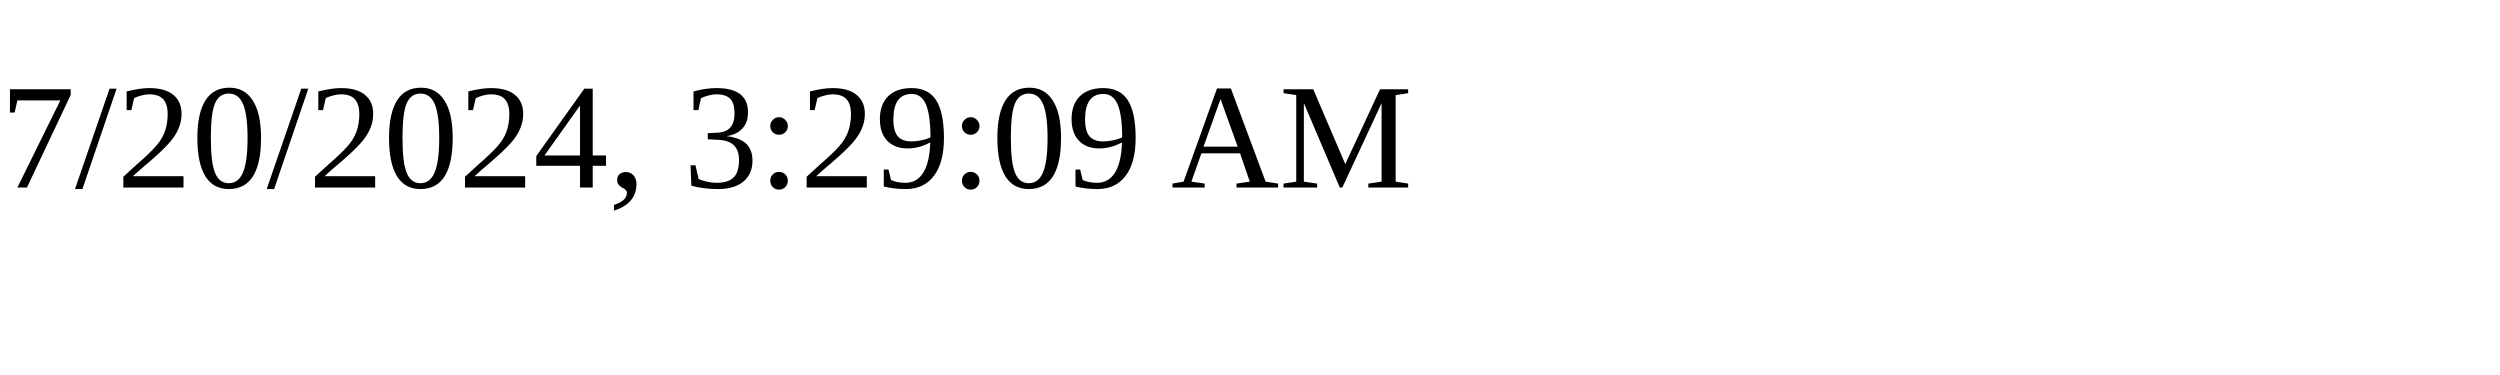
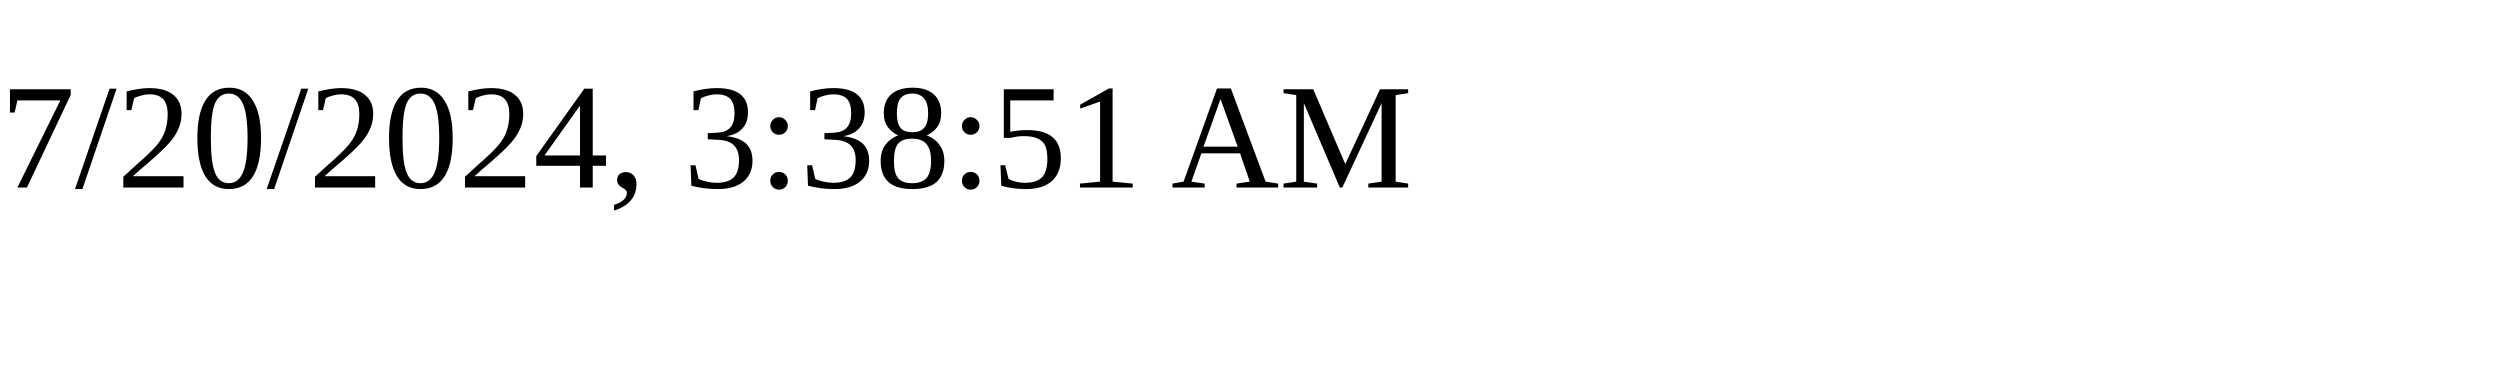
<svg xmlns="http://www.w3.org/2000/svg" height="30" width="200">
-   <text x="0" y="15">7/20/2024, 3:29:09 AM</text>
+   <text x="0" y="15">7/20/2024, 3:38:51 AM</text>
</svg>
